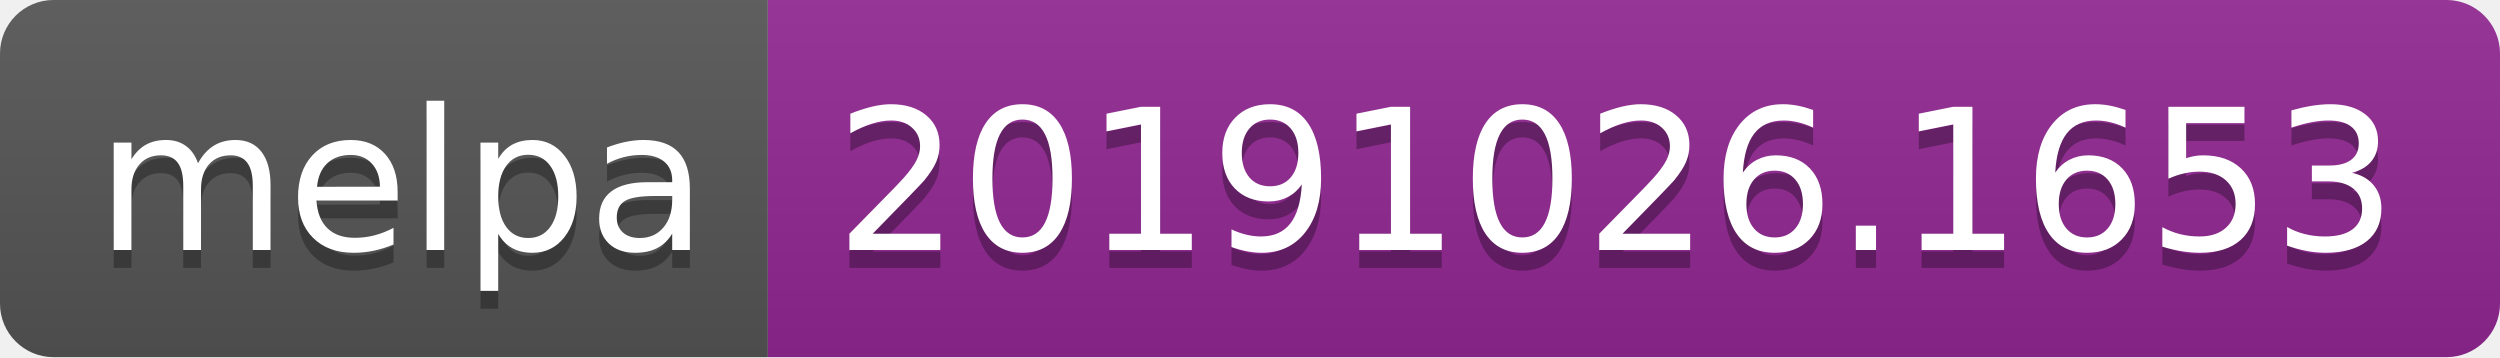
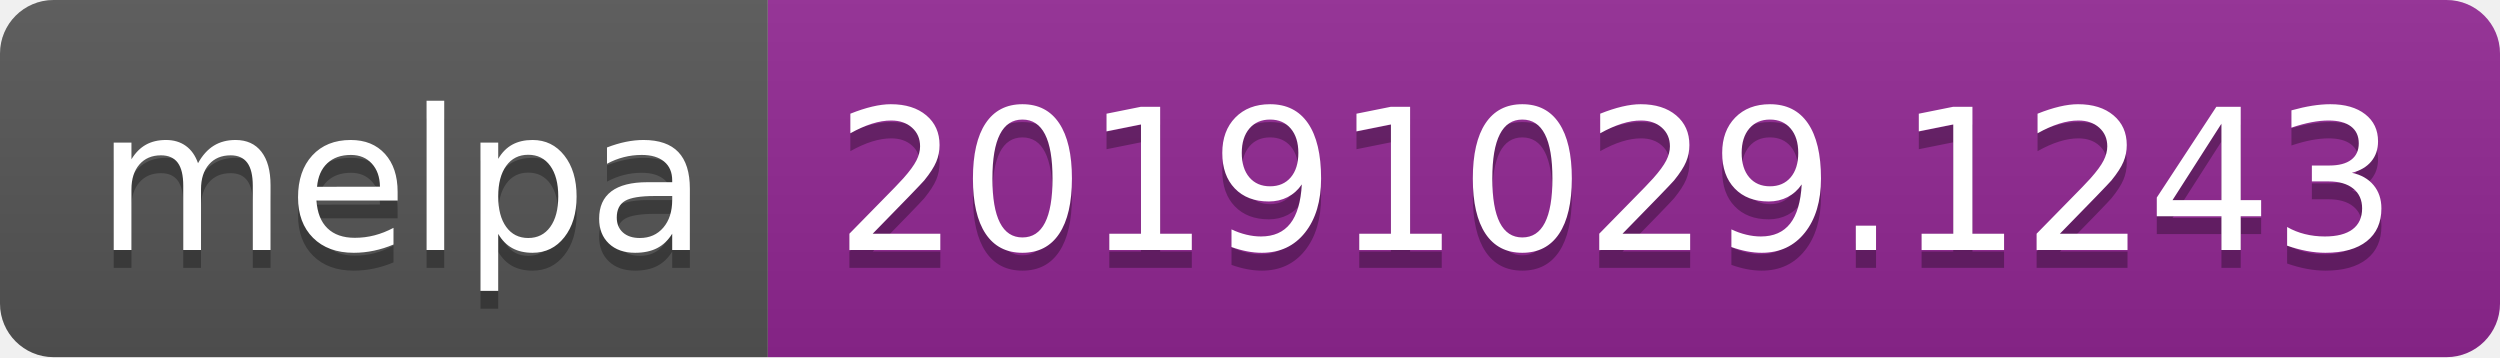
<svg xmlns="http://www.w3.org/2000/svg" width="140" height="20">
  <linearGradient id="b" x2="0" y2="100%">
    <stop offset="0" stop-color="#bbb" stop-opacity=".1" />
    <stop offset="1" stop-opacity=".1" />
  </linearGradient>
  <clipPath id="a">
    <rect width="140" height="20" rx="3" fill="#fff" />
  </clipPath>
  <g clip-path="url(#a)">
    <path fill="#555" d="M0 0h43v20H0z" />
    <path fill="#922793" d="M43 0h97v20H43z" />
    <path fill="url(#b)" d="M0 0h140v20H0z" />
  </g>
  <g fill="#fff" text-anchor="middle" font-family="DejaVu Sans,Verdana,Geneva,sans-serif" font-size="110">
    <text x="225" y="150" fill="#010101" fill-opacity=".3" transform="scale(.1)" textLength="330">melpa</text>
    <text x="225" y="140" transform="scale(.1)" textLength="330">melpa</text>
-     <text x="905" y="150" fill="#010101" fill-opacity=".3" transform="scale(.1)" textLength="870">20191026.1653</text>
-     <text x="905" y="140" transform="scale(.1)" textLength="870">20191026.1653</text>
+     <text x="905" y="150" fill="#010101" fill-opacity=".3" transform="scale(.1)" textLength="870">20191029.1243</text>
+     <text x="905" y="140" transform="scale(.1)" textLength="870">20191029.1243</text>
  </g>
</svg>
